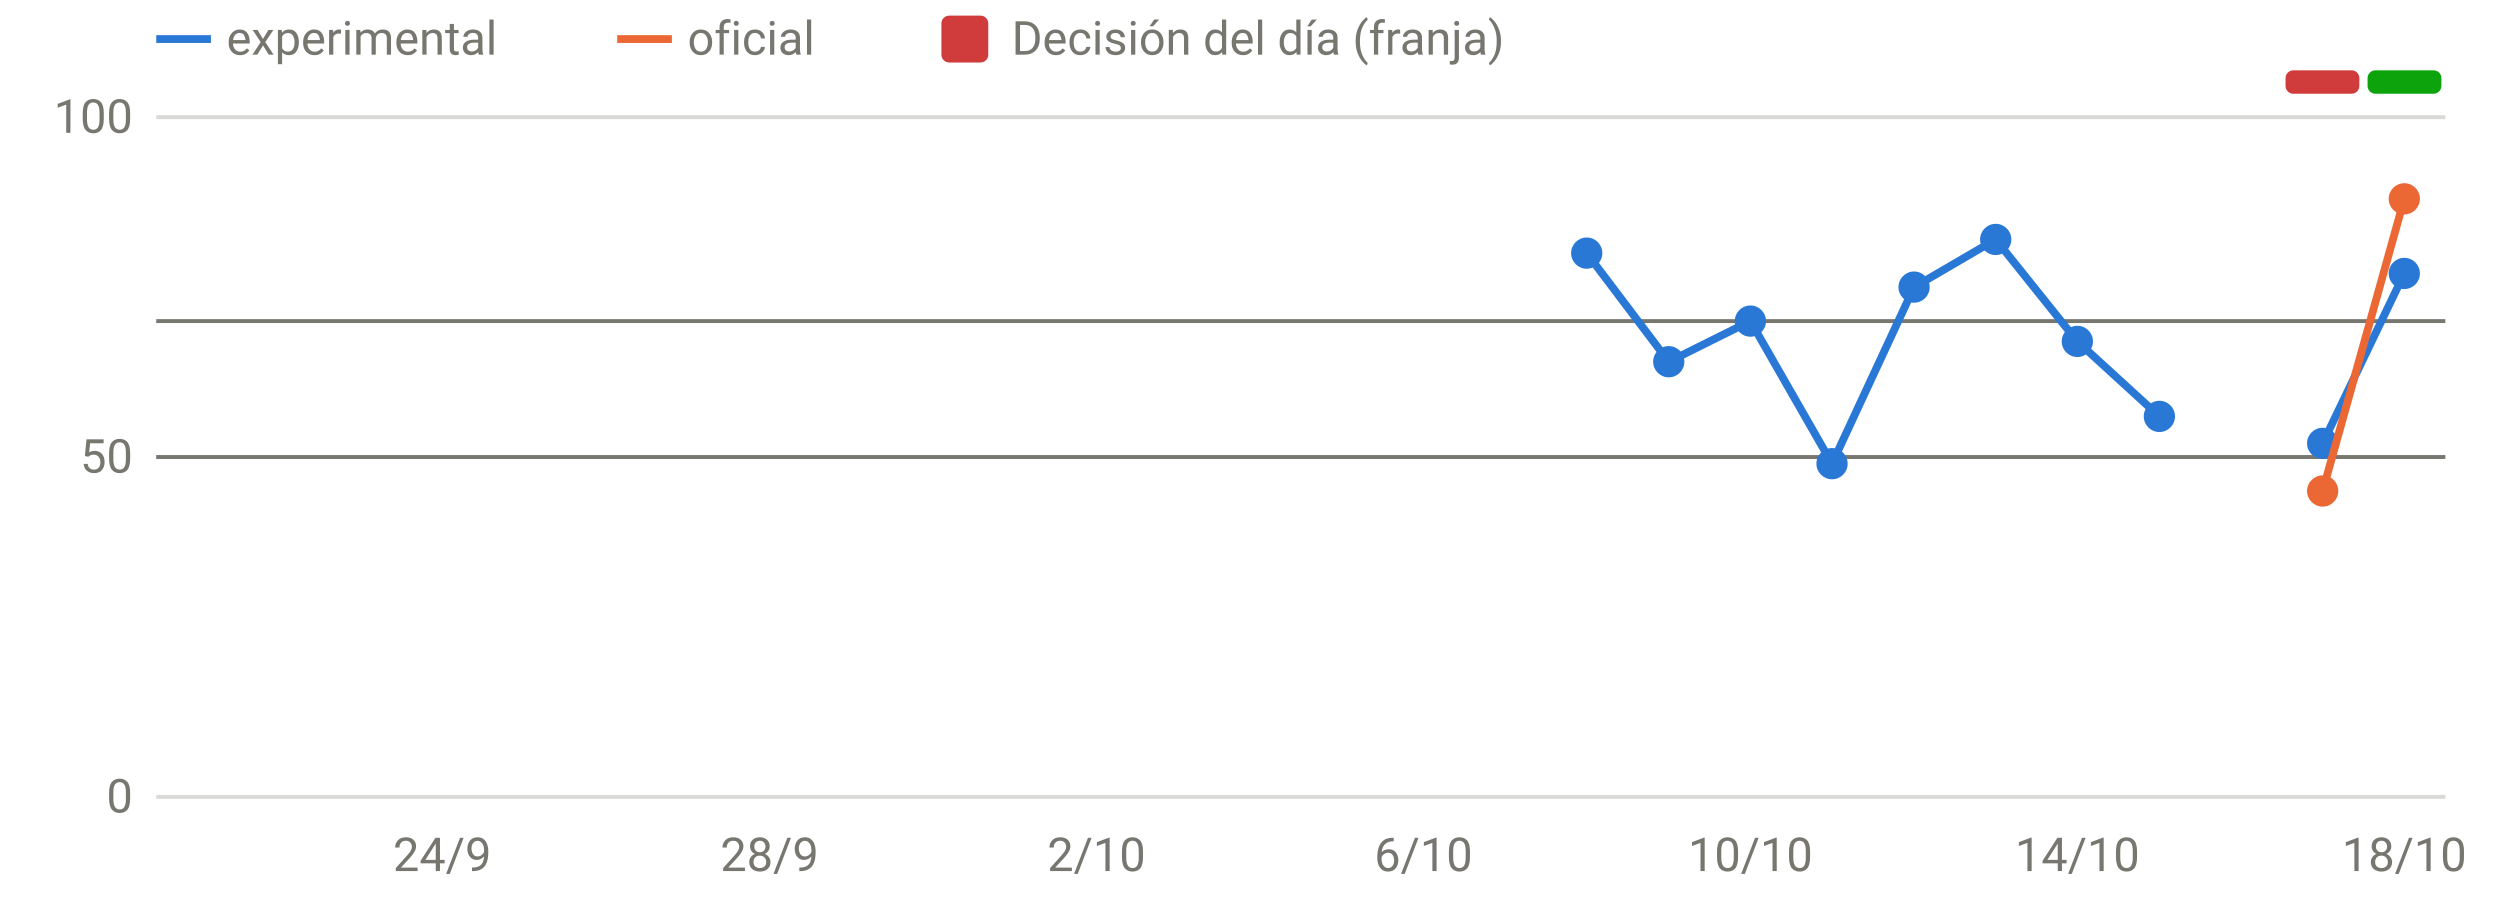
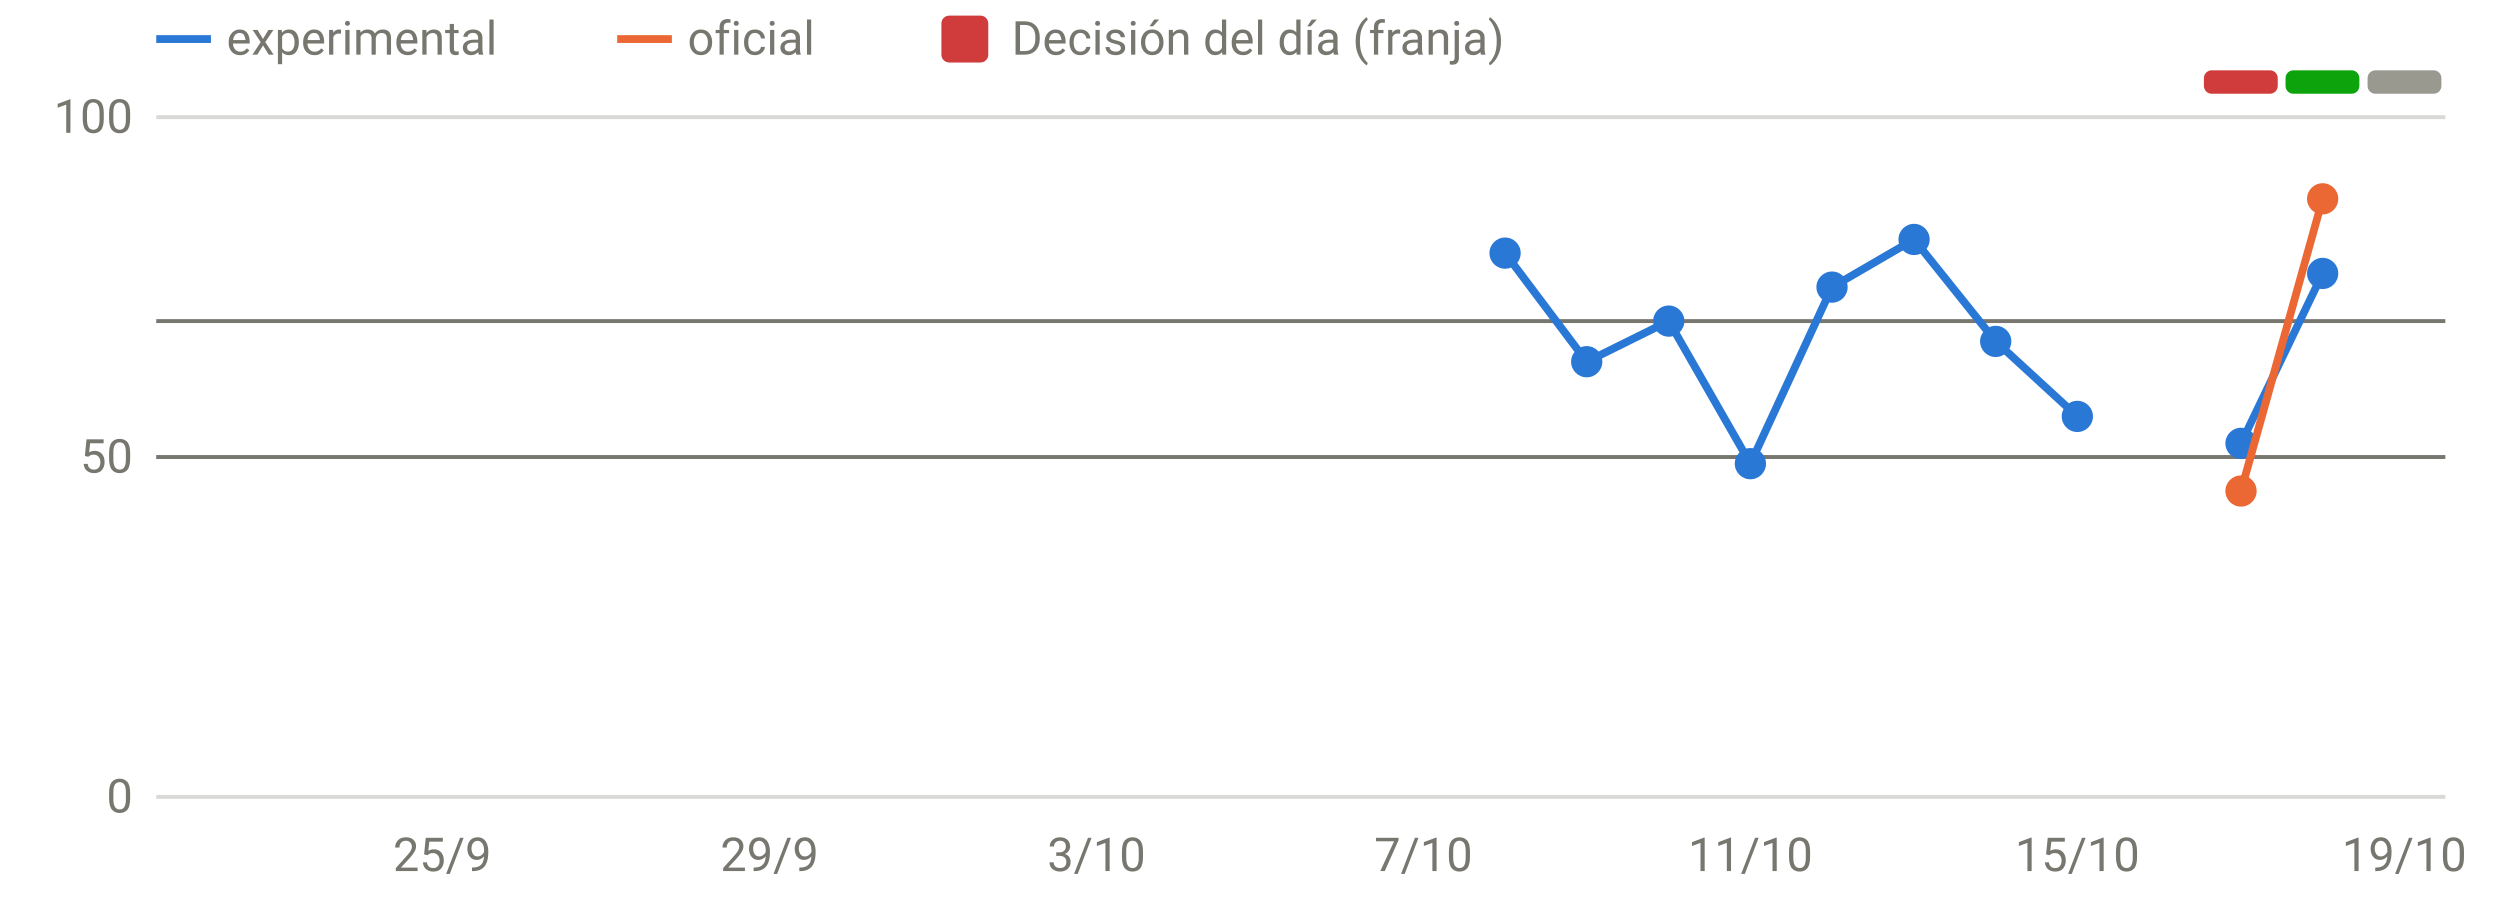
<svg xmlns="http://www.w3.org/2000/svg" viewBox="0 0 640 230" width="640" height="230" role="img" aria-label="Disponibilidad: oficial frente a v3" font-family="system-ui,-apple-system,Segoe UI,Roboto,sans-serif" font-size="12" fill="#77766f">
  <line x1="40" x2="626" y1="204.0" y2="204.0" stroke="rgba(119,118,111,0.28)" stroke-width="1" />
  <text x="34" y="208.0" text-anchor="end">0</text>
  <line x1="40" x2="626" y1="117.0" y2="117.0" stroke="rgba(119,118,111,0.28)" stroke-width="1" />
  <text x="34" y="121.0" text-anchor="end">50</text>
  <line x1="40" x2="626" y1="30.0" y2="30.0" stroke="rgba(119,118,111,0.28)" stroke-width="1" />
  <text x="34" y="34.0" text-anchor="end">100</text>
-   <text x="113.2" y="223" text-anchor="middle">24/9</text>
-   <text x="197.0" y="223" text-anchor="middle">28/9</text>
-   <text x="280.7" y="223" text-anchor="middle">2/10</text>
-   <text x="364.4" y="223" text-anchor="middle">6/10</text>
-   <text x="448.1" y="223" text-anchor="middle">10/10</text>
-   <text x="531.8" y="223" text-anchor="middle">14/10</text>
-   <text x="615.5" y="223" text-anchor="middle">18/10</text>
-   <rect x="585.1" y="18" width="18.9" height="6" rx="2" fill="#d03b3b" />
-   <rect x="606.1" y="18" width="18.9" height="6" rx="2" fill="#0ca30c" />
+   <text x="113.2" y="223" text-anchor="middle">25/9</text>
+   <text x="197.0" y="223" text-anchor="middle">29/9</text>
+   <text x="280.7" y="223" text-anchor="middle">3/10</text>
+   <text x="364.4" y="223" text-anchor="middle">7/10</text>
+   <text x="448.1" y="223" text-anchor="middle">11/10</text>
+   <text x="531.8" y="223" text-anchor="middle">15/10</text>
+   <text x="615.5" y="223" text-anchor="middle">19/10</text>
+   <rect x="564.2" y="18" width="18.9" height="6" rx="2" fill="#d03b3b" />
+   <rect x="585.1" y="18" width="18.9" height="6" rx="2" fill="#0ca30c" />
+   <rect x="606.1" y="18" width="18.9" height="6" rx="2" fill="#9a9990" />
  <line x1="40" x2="626" y1="82.2" y2="82.2" stroke="#77766f" stroke-width="1" />
  <line x1="40" x2="626" y1="117.0" y2="117.0" stroke="#77766f" stroke-width="1" />
-   <path d="M406.2,64.8 L427.2,92.6 L448.1,82.2 L469.0,118.7 L490.0,73.5 L510.9,61.3 L531.8,87.4 L552.8,106.6" fill="none" stroke="#2a78d6" stroke-width="2" stroke-linejoin="round" stroke-linecap="round" />
-   <path d="M594.6,113.5 L615.5,70.0" fill="none" stroke="#2a78d6" stroke-width="2" stroke-linejoin="round" stroke-linecap="round" />
-   <circle cx="406.2" cy="64.8" r="4" fill="#2a78d6" />
-   <circle cx="427.2" cy="92.6" r="4" fill="#2a78d6" />
-   <circle cx="448.1" cy="82.2" r="4" fill="#2a78d6" />
-   <circle cx="469.0" cy="118.7" r="4" fill="#2a78d6" />
-   <circle cx="490.0" cy="73.5" r="4" fill="#2a78d6" />
-   <circle cx="510.9" cy="61.3" r="4" fill="#2a78d6" />
-   <circle cx="531.8" cy="87.4" r="4" fill="#2a78d6" />
-   <circle cx="552.8" cy="106.6" r="4" fill="#2a78d6" />
-   <circle cx="594.6" cy="113.5" r="4" fill="#2a78d6" />
-   <circle cx="615.5" cy="70.0" r="4" fill="#2a78d6" />
-   <path d="M594.6,125.7 L615.5,50.9" fill="none" stroke="#eb6834" stroke-width="2" stroke-linejoin="round" stroke-linecap="round" />
-   <circle cx="594.6" cy="125.7" r="4" fill="#eb6834" />
-   <circle cx="615.5" cy="50.9" r="4" fill="#eb6834" />
+   <path d="M385.3,64.8 L406.2,92.6 L427.2,82.2 L448.1,118.7 L469.0,73.5 L490.0,61.3 L510.9,87.4 L531.8,106.6" fill="none" stroke="#2a78d6" stroke-width="2" stroke-linejoin="round" stroke-linecap="round" />
+   <path d="M573.7,113.5 L594.6,70.0" fill="none" stroke="#2a78d6" stroke-width="2" stroke-linejoin="round" stroke-linecap="round" />
+   <circle cx="385.3" cy="64.8" r="4" fill="#2a78d6" />
+   <circle cx="406.2" cy="92.6" r="4" fill="#2a78d6" />
+   <circle cx="427.2" cy="82.2" r="4" fill="#2a78d6" />
+   <circle cx="448.1" cy="118.7" r="4" fill="#2a78d6" />
+   <circle cx="469.0" cy="73.5" r="4" fill="#2a78d6" />
+   <circle cx="490.0" cy="61.3" r="4" fill="#2a78d6" />
+   <circle cx="510.9" cy="87.4" r="4" fill="#2a78d6" />
+   <circle cx="531.8" cy="106.6" r="4" fill="#2a78d6" />
+   <circle cx="573.7" cy="113.5" r="4" fill="#2a78d6" />
+   <circle cx="594.6" cy="70.0" r="4" fill="#2a78d6" />
+   <path d="M573.7,125.7 L594.6,50.9" fill="none" stroke="#eb6834" stroke-width="2" stroke-linejoin="round" stroke-linecap="round" />
+   <circle cx="573.7" cy="125.7" r="4" fill="#eb6834" />
+   <circle cx="594.6" cy="50.9" r="4" fill="#eb6834" />
  <line x1="40" x2="54" y1="10" y2="10" stroke="#2a78d6" stroke-width="2" />
  <text x="58" y="14">experimental</text>
  <line x1="158" x2="172" y1="10" y2="10" stroke="#eb6834" stroke-width="2" />
  <text x="176" y="14">oficial</text>
  <rect x="241" y="4" width="12" height="12" rx="2" fill="#d03b3b" />
  <text x="259" y="14">Decisión del día (franja)</text>
</svg>
